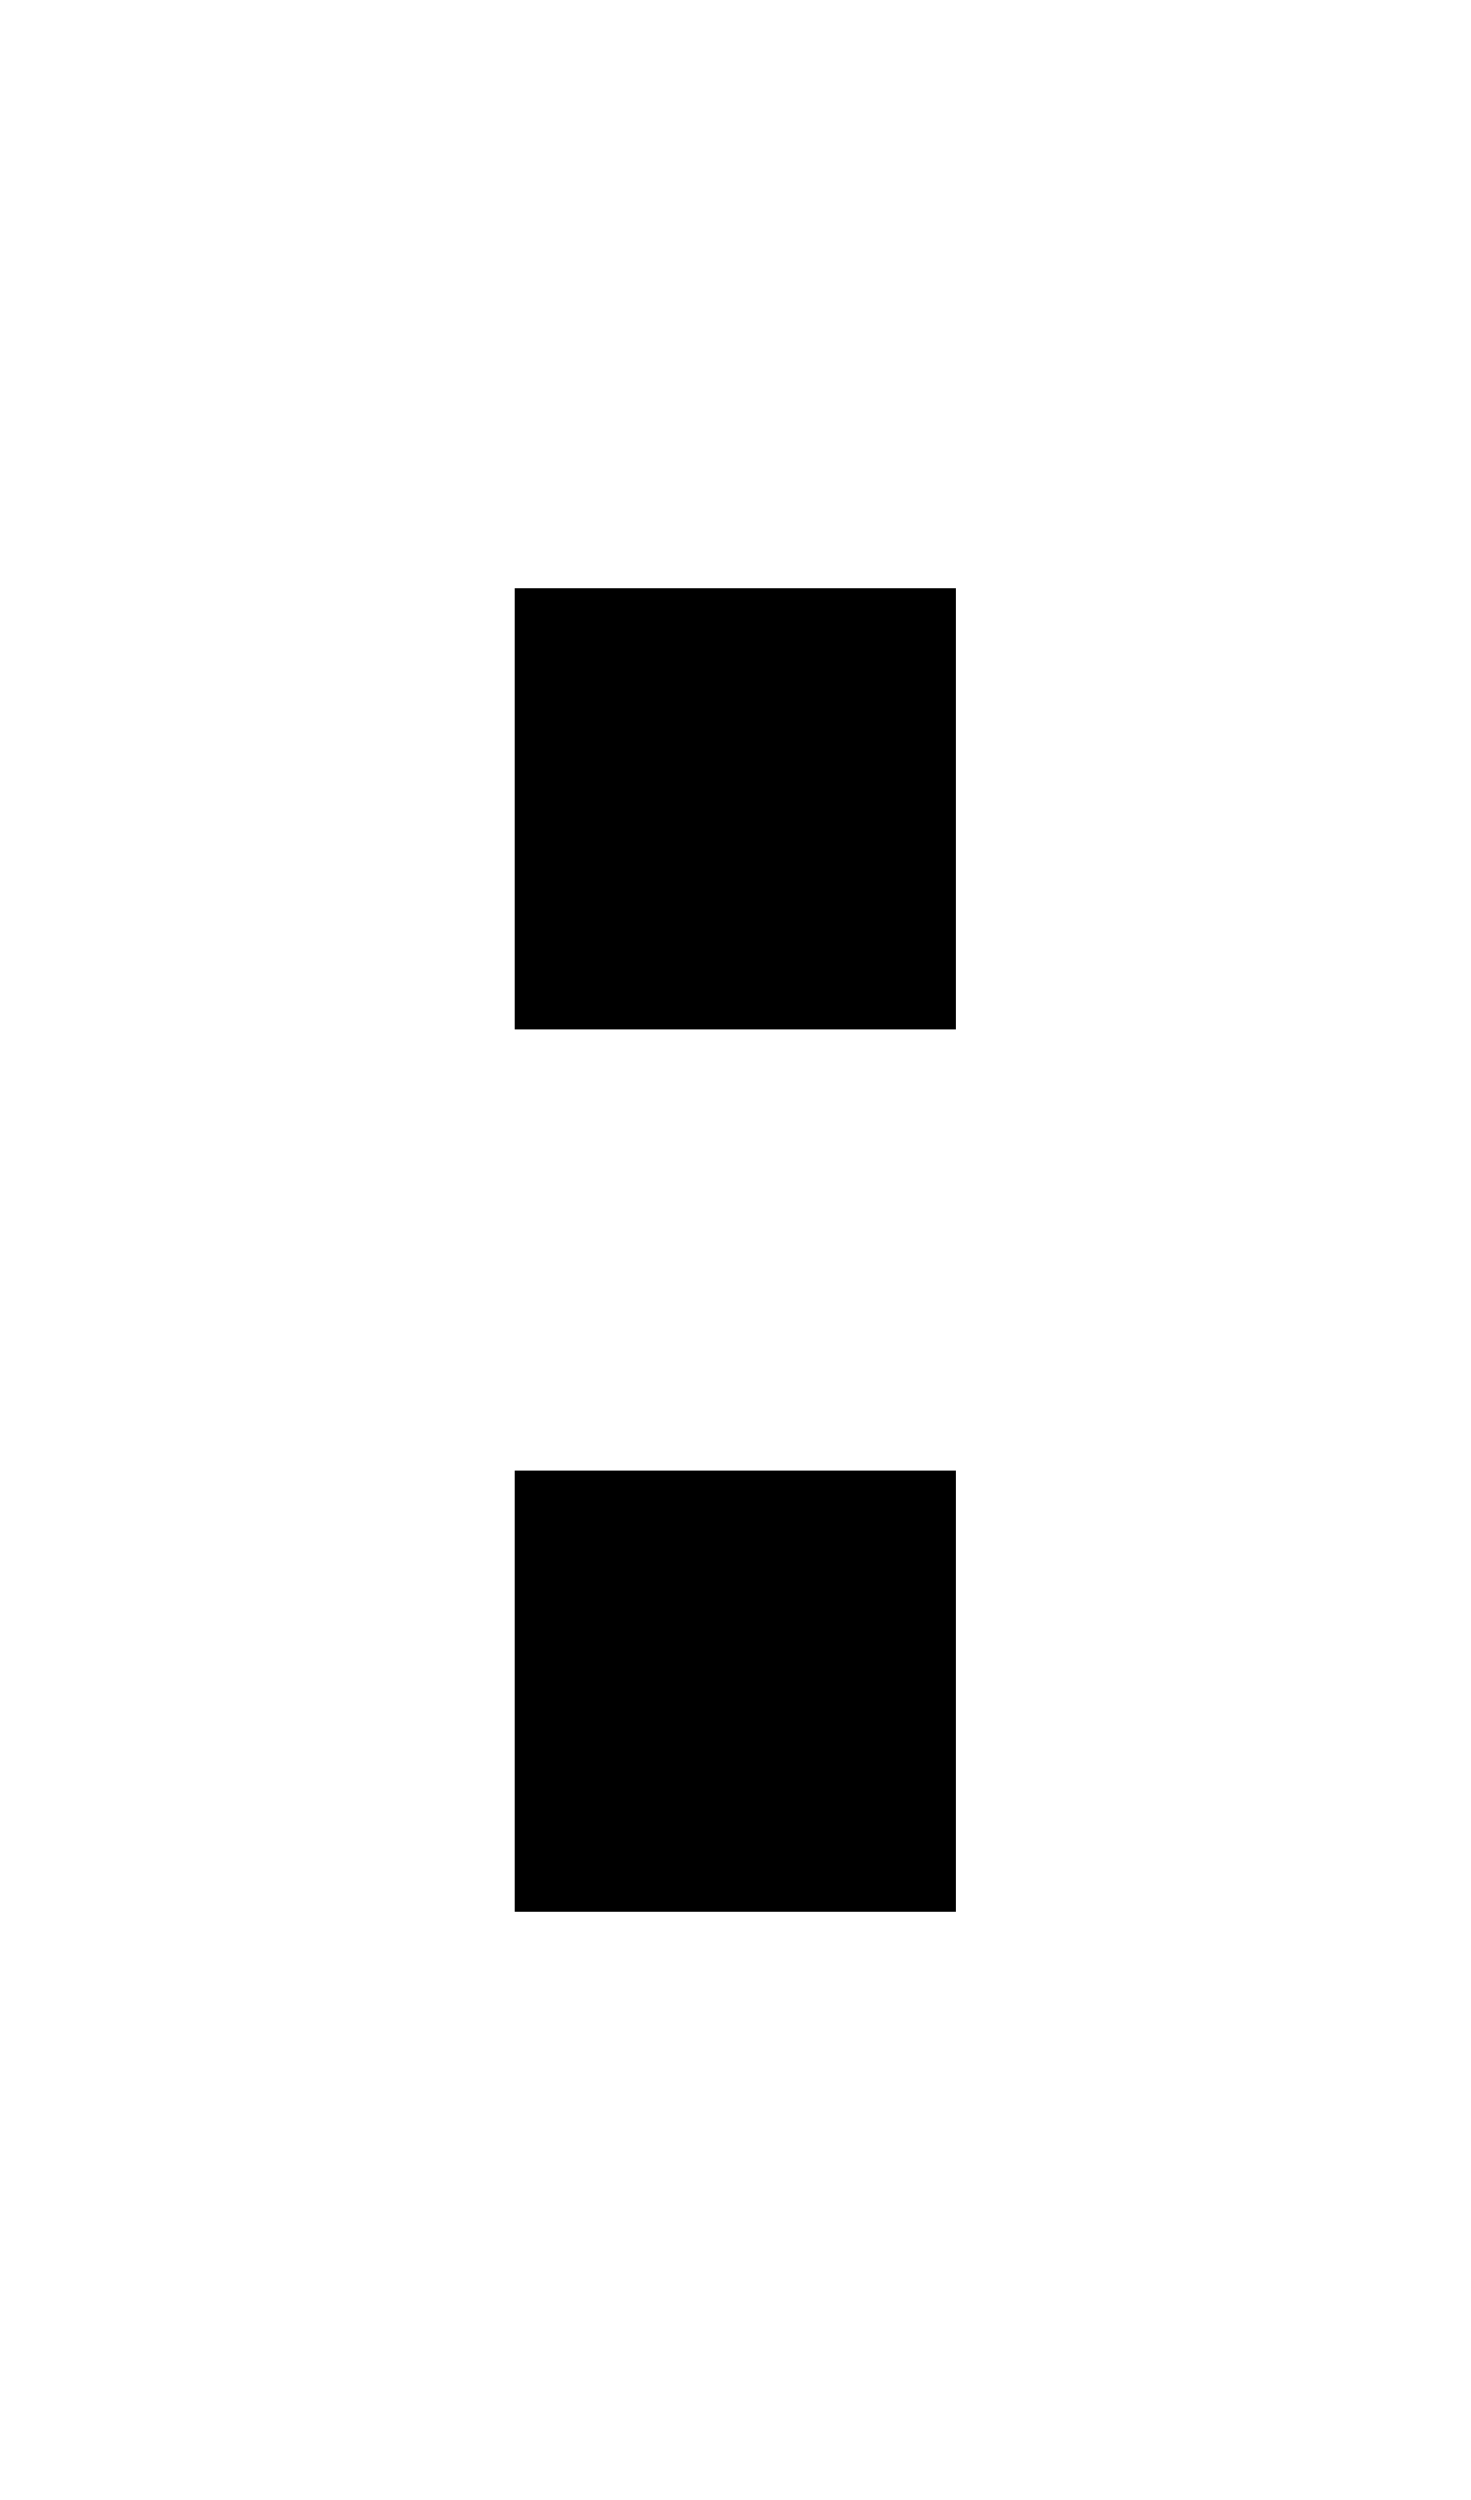
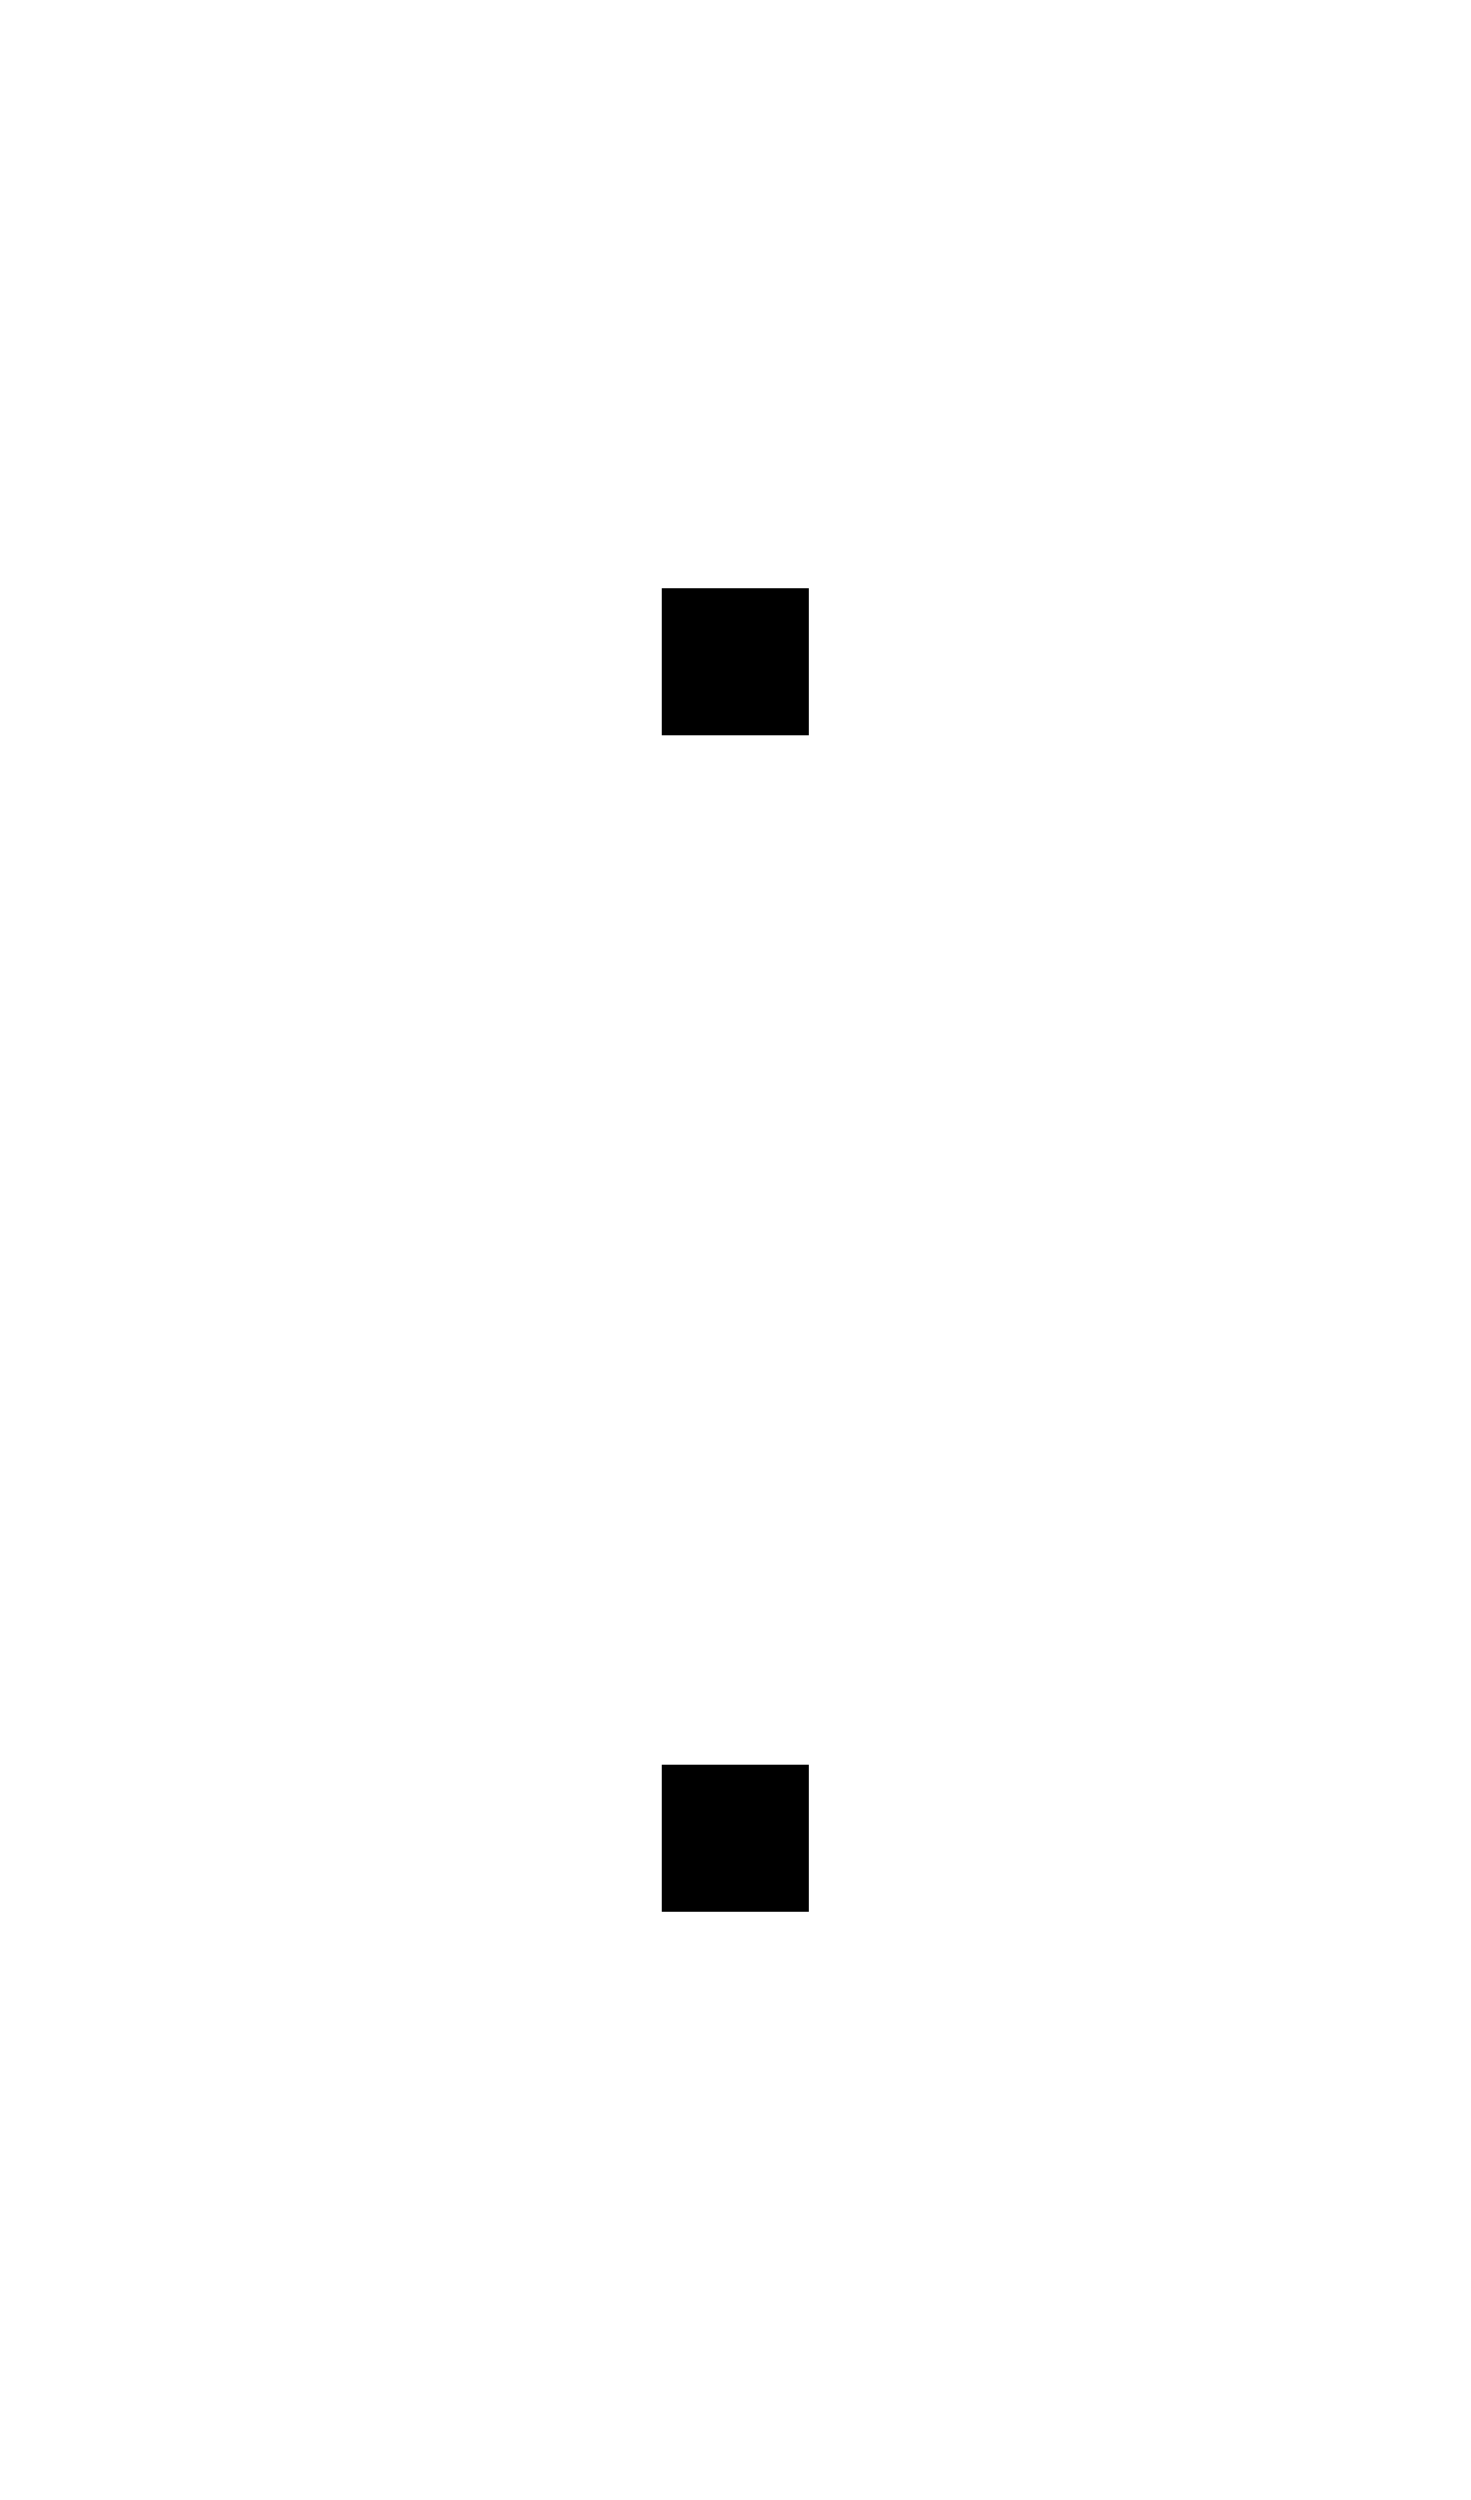
<svg xmlns="http://www.w3.org/2000/svg" width="500" height="850">
-   <path d="M175 200h150v150H175zm0 300h150v150H175z" />
+   <rect x="225" y="200" width="050" height="050" style="" />
+   <rect x="225" y="600" width="050" height="050" style="" />
</svg>
